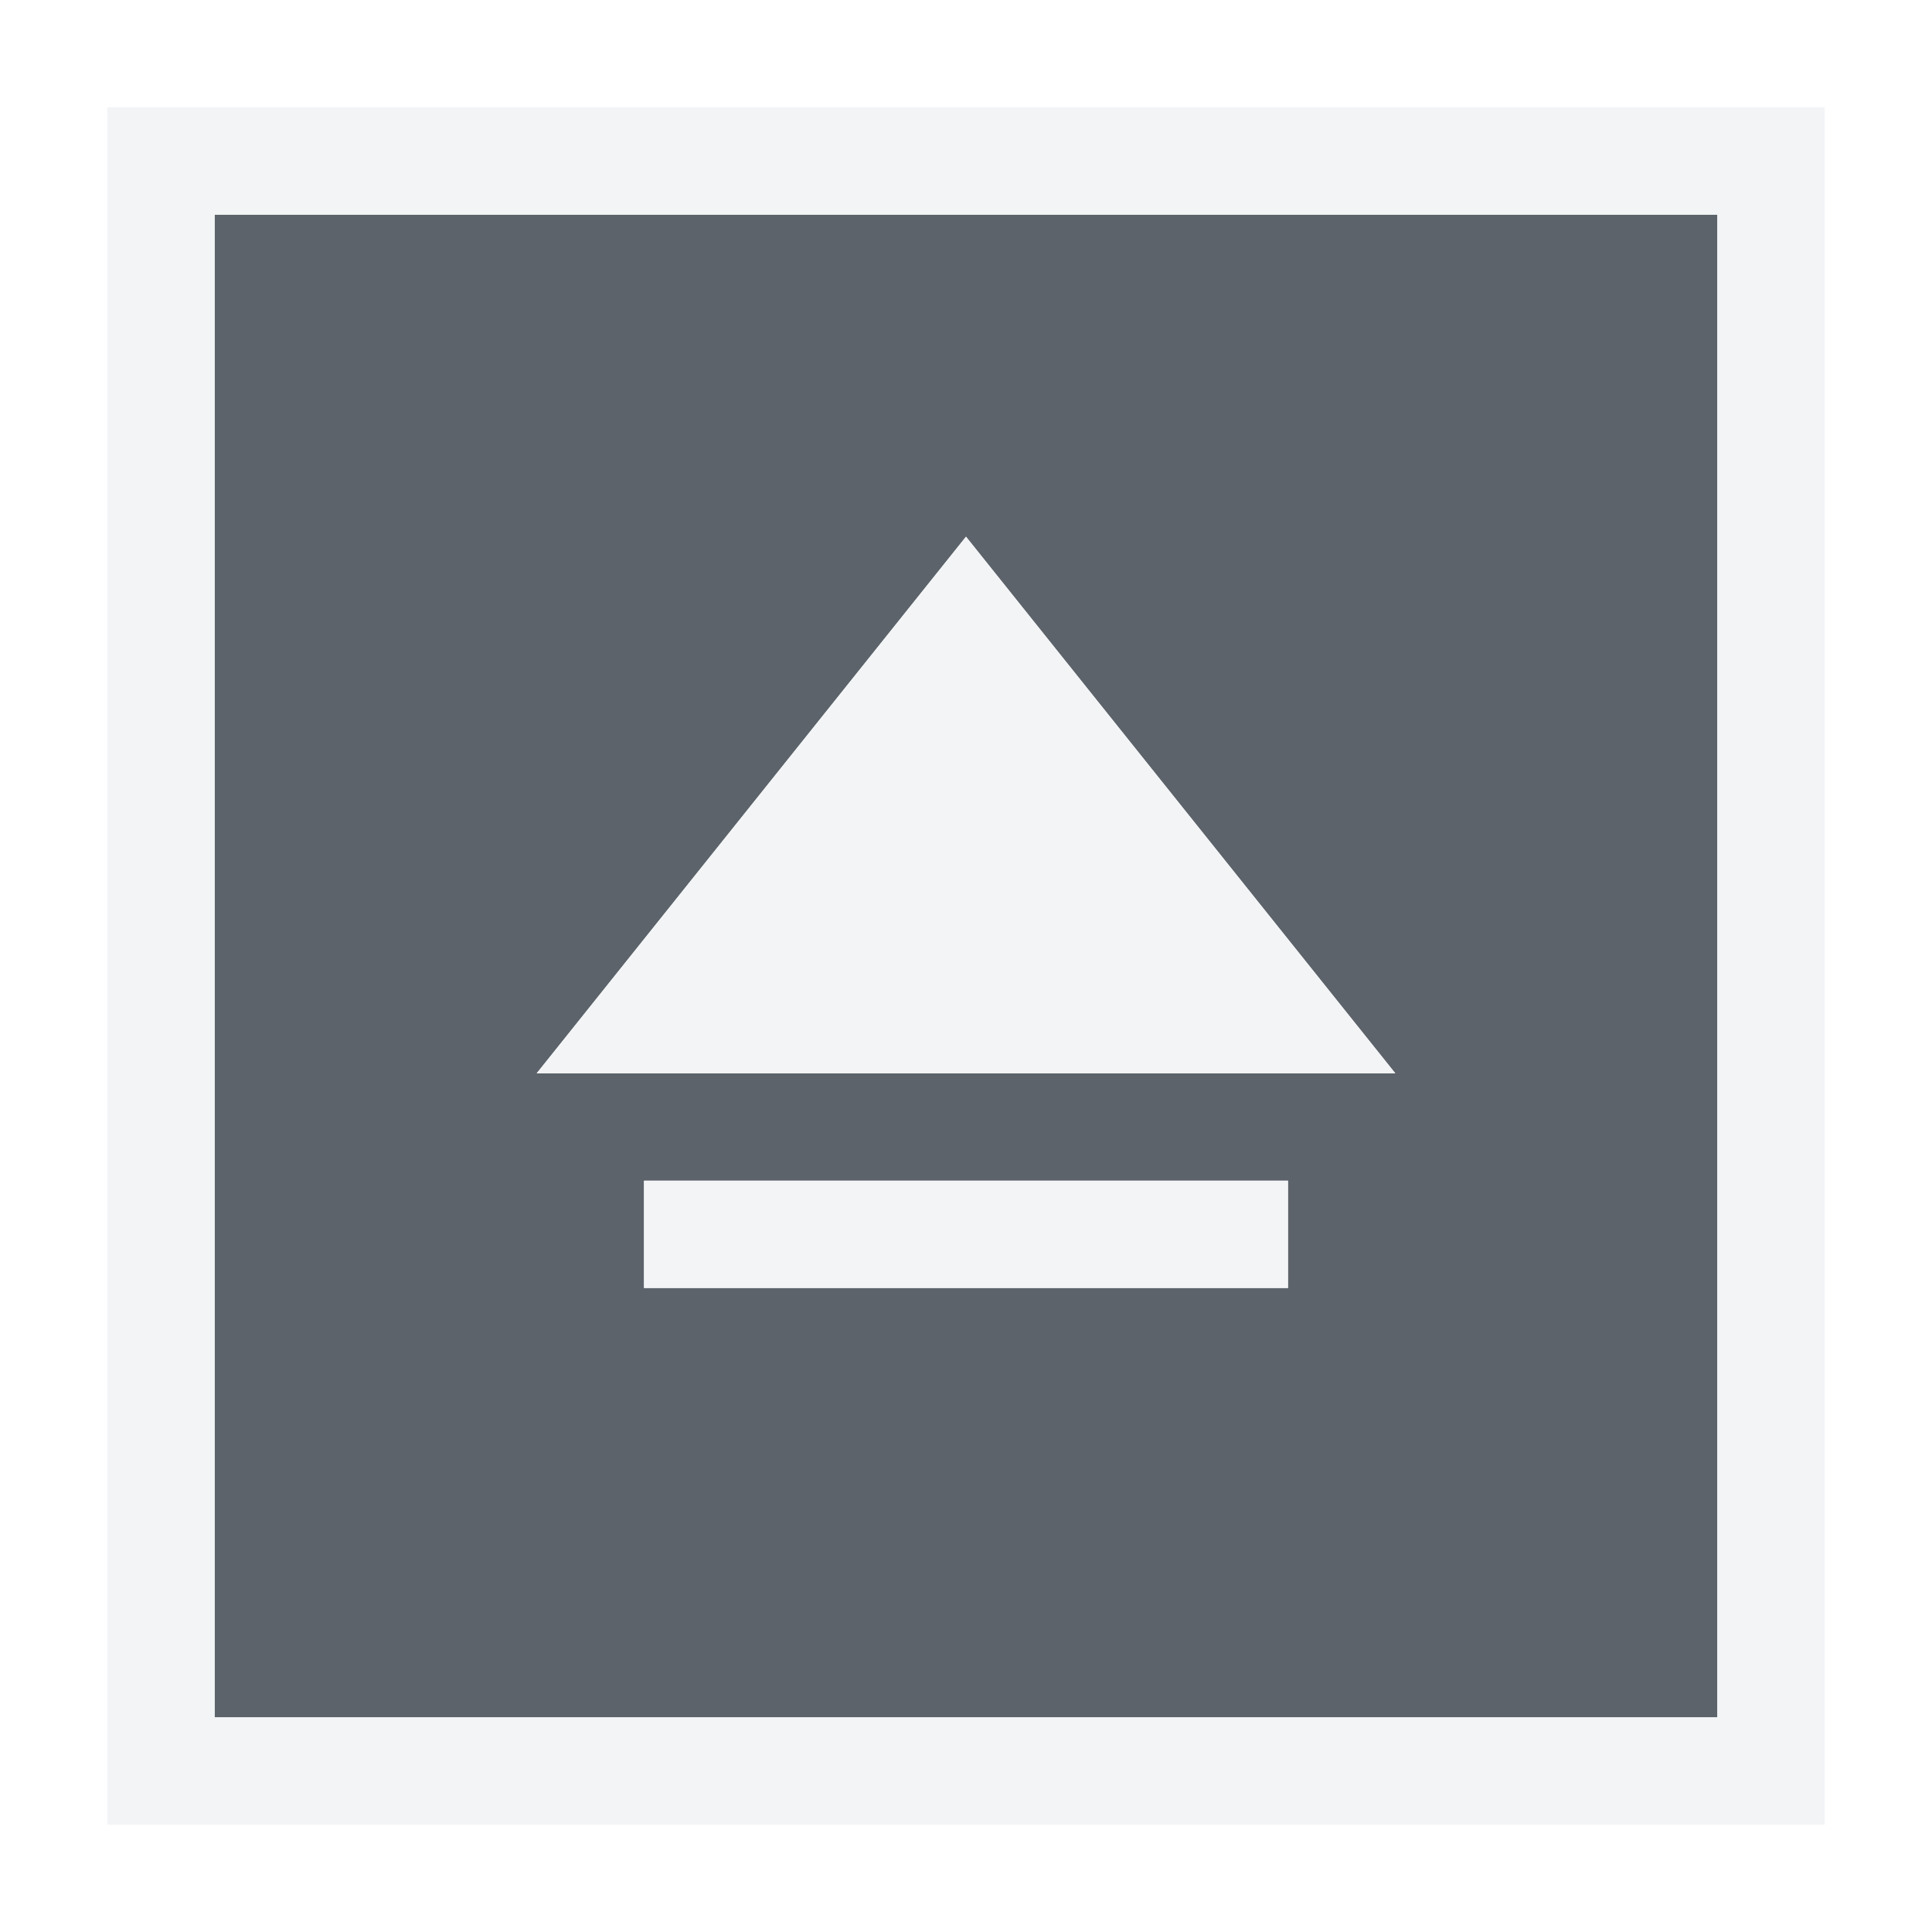
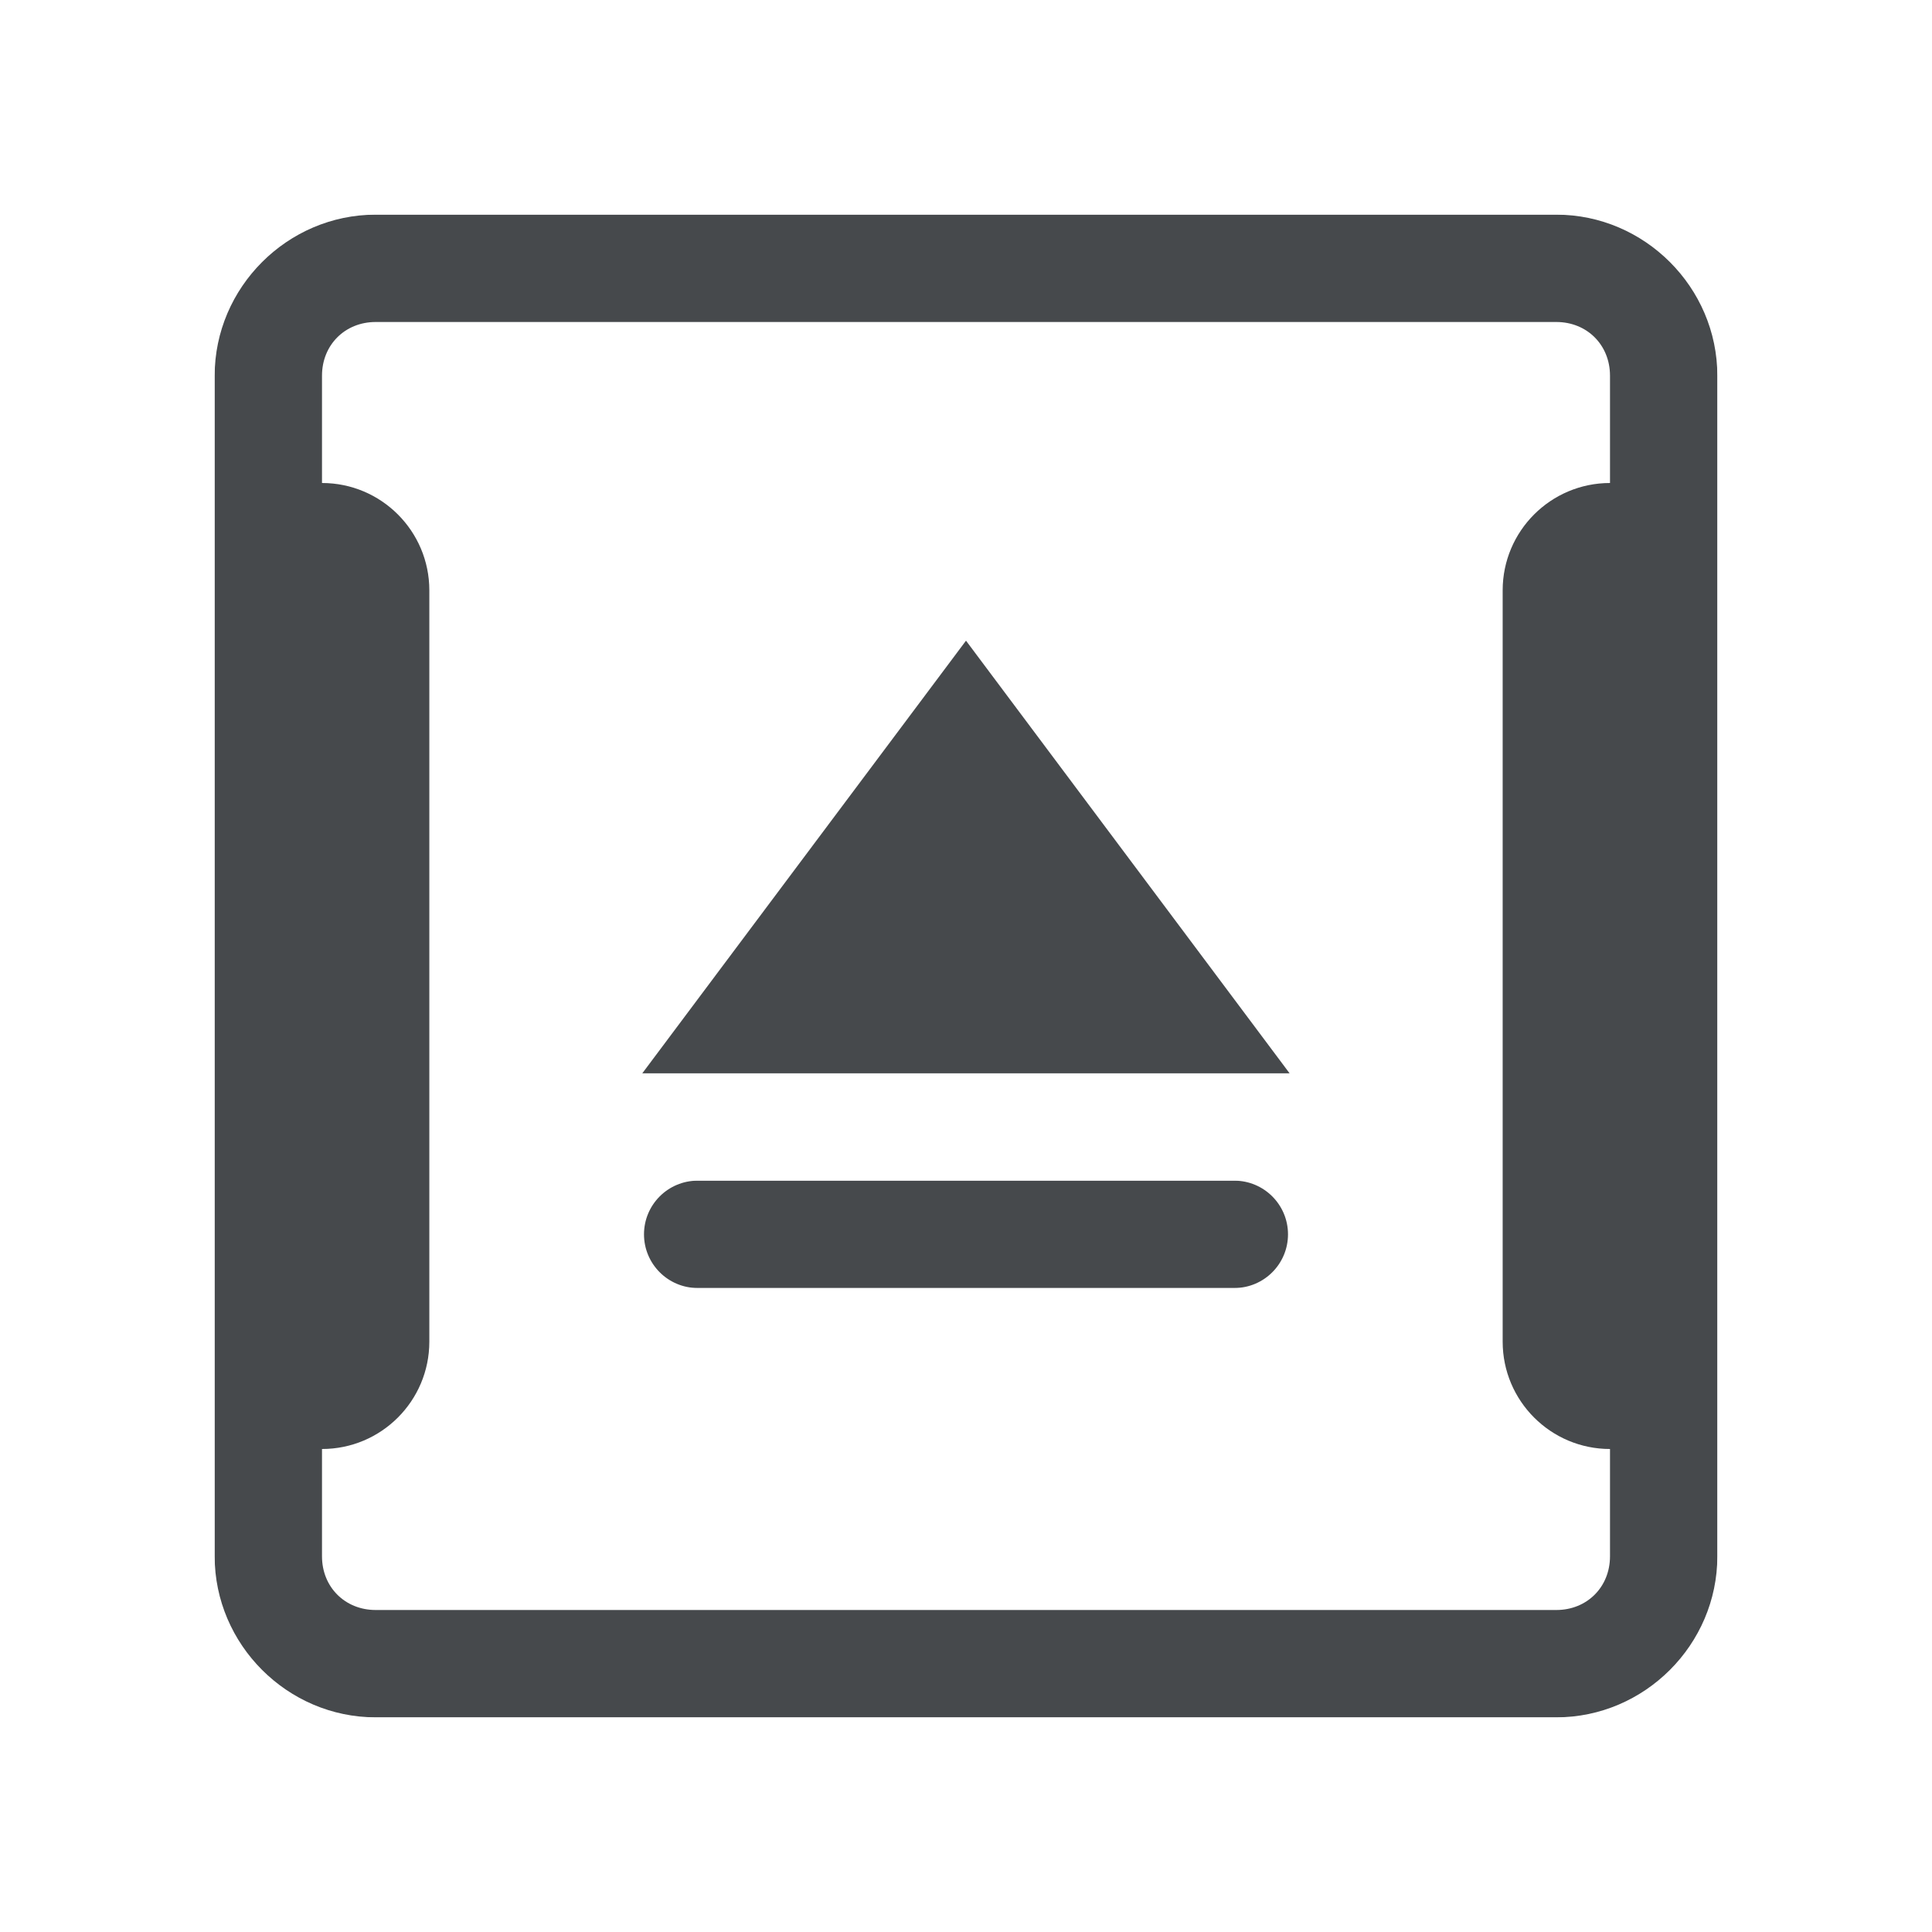
- <svg xmlns="http://www.w3.org/2000/svg" width="18" height="18" id="svg3434" version="1.1">
-   <defs id="defs3436" />
-   <g id="device-notifier" transform="translate(-1,-1035.362)">
-     <g id="g3026">
-       <path style="color:#000000;fill:#27303a;fill-opacity:0.753;fill-rule:nonzero;stroke:none;stroke-width:1;marker:none;visibility:visible;display:inline;overflow:visible;enable-background:accumulate" d="M 1 1 L 1 15 L 15 15 L 15 1 L 1 1 z M 8 4 L 12 9 L 4 9 L 8 4 z M 5 10 L 11 10 L 11 11 L 5 11 L 5 10 z " transform="translate(2,1036.362)" id="path2990" />
-       <path style="font-size:medium;font-style:normal;font-variant:normal;font-weight:normal;font-stretch:normal;text-indent:0;text-align:start;text-decoration:none;line-height:normal;letter-spacing:normal;word-spacing:normal;text-transform:none;direction:ltr;block-progression:tb;writing-mode:lr-tb;text-anchor:start;baseline-shift:baseline;color:#000000;fill:#f1f3f5;fill-opacity:0.903;fill-rule:nonzero;stroke:none;stroke-width:2;marker:none;visibility:visible;display:inline;overflow:visible;enable-background:accumulate;font-family:Sans;-inkscape-font-specification:Sans" d="M 0 0 L 0 1 L 0 15 L 0 16 L 1 16 L 15 16 L 16 16 L 16 15 L 16 1 L 16 0 L 15 0 L 1 0 L 0 0 z M 1 1 L 15 1 L 15 15 L 1 15 L 1 1 z M 8 4 L 4 9 L 12 9 L 8 4 z M 5 10 L 5 11 L 11 11 L 11 10 L 5 10 z " transform="translate(2,1036.362)" id="rect3765" />
-     </g>
-   </g>
+ <svg xmlns="http://www.w3.org/2000/svg" width="18" height="18" version="1.1">
+   <defs id="b">
+     <style id="current-color-scheme" type="text/css">.ColorScheme-Text {color:#090d11;}
+ 			.ColorScheme-Background{color:#ffffff;}</style>
+   </defs>
+   <path id="a" class="ColorScheme-Text" d="m3.5 2c-0.822 0-1.5 0.678-1.5 1.5v11c0 0.822 0.678 1.5 1.5 1.5h11c0.822 0 1.5-0.678 1.5-1.5v-11c0-0.822-0.678-1.5-1.5-1.5zm0 1h11c0.286 0 0.5 0.214 0.5 0.5v1c-0.552 0-1 0.448-1 1v7c0 0.552 0.448 1 1 1v1c0 0.286-0.214 0.5-0.5 0.5h-11c-0.286 0-0.5-0.214-0.5-0.5v-1c0.552 0 1-0.448 1-1v-7c0-0.552-0.448-1-1-1v-1c0-0.286 0.214-0.5 0.5-0.5zm5.5 2.969-3.016 4.031h6.031zm-2.5 5.031c-0.276 0-0.5 0.224-0.5 0.5s0.224 0.5 0.5 0.5h5c0.276 0 0.5-0.224 0.5-0.5s-0.224-0.5-0.5-0.5z" style="fill-opacity:.75;fill:currentColor" />
+   <path id="h" class="ColorScheme-Background" d="m2.5 1c-0.822 0-1.5 0.678-1.5 1.5v13c0 0.822 0.678 1.5 1.5 1.5h13c0.822 0 1.5-0.678 1.5-1.5v-13c0-0.822-0.678-1.5-1.5-1.5zm0 1h13c0.286 0 0.5 0.214 0.5 0.5v13c0 0.286-0.214 0.5-0.5 0.5h-13c-0.286 0-0.5-0.214-0.5-0.5v-13c0-0.286 0.214-0.5 0.5-0.5zm6.5 2.469c-0.16 2.906e-4 -0.31 0.077-0.404 0.207l-4.016 5.531c-0.239 0.33-0.003 0.792 0.404 0.793h8.031c0.408-7.97e-4 0.643-0.463 0.404-0.793l-4.016-5.531c-0.094-0.13-0.244-0.207-0.404-0.207zm0 1.35 3.035 4.182h-6.07zm-3 6.182c-0.276 0-0.5 0.224-0.5 0.5s0.224 0.5 0.5 0.5h6c0.276 0 0.5-0.224 0.5-0.5s-0.224-0.5-0.5-0.5z" style="fill-opacity:.5;fill:currentColor" />
</svg>
